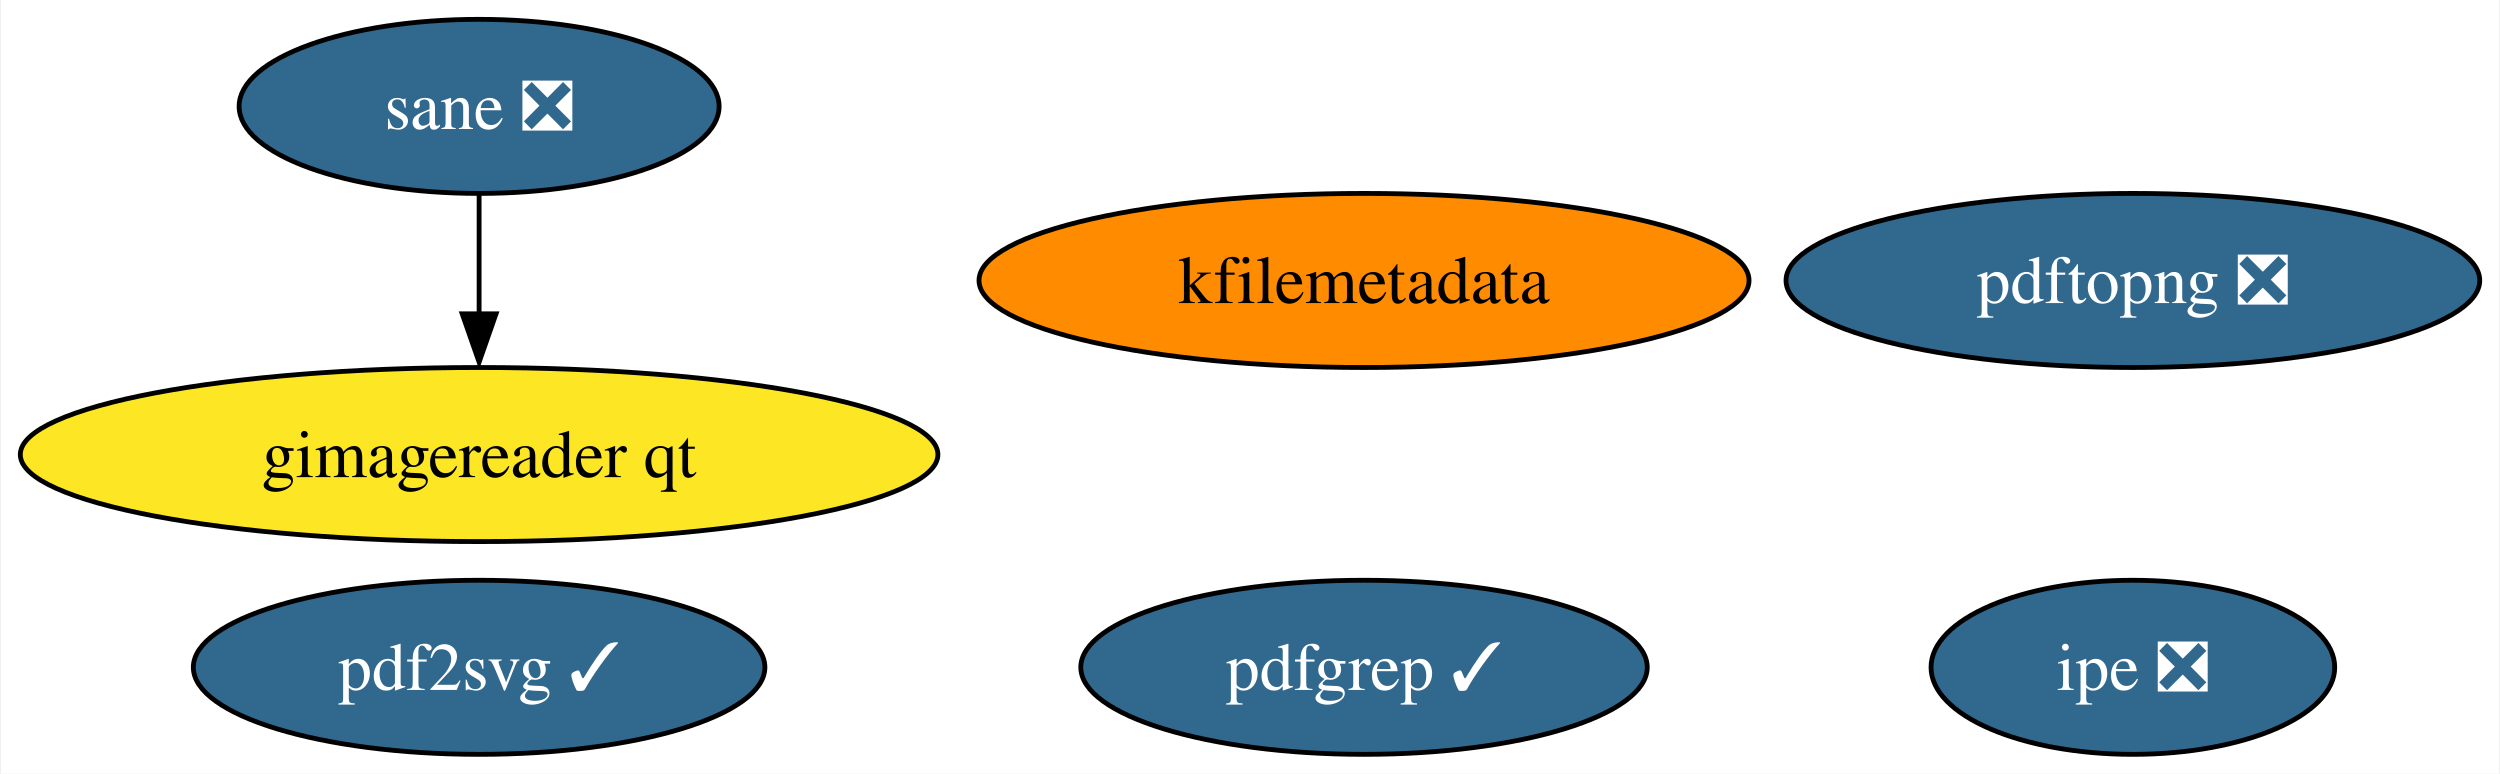
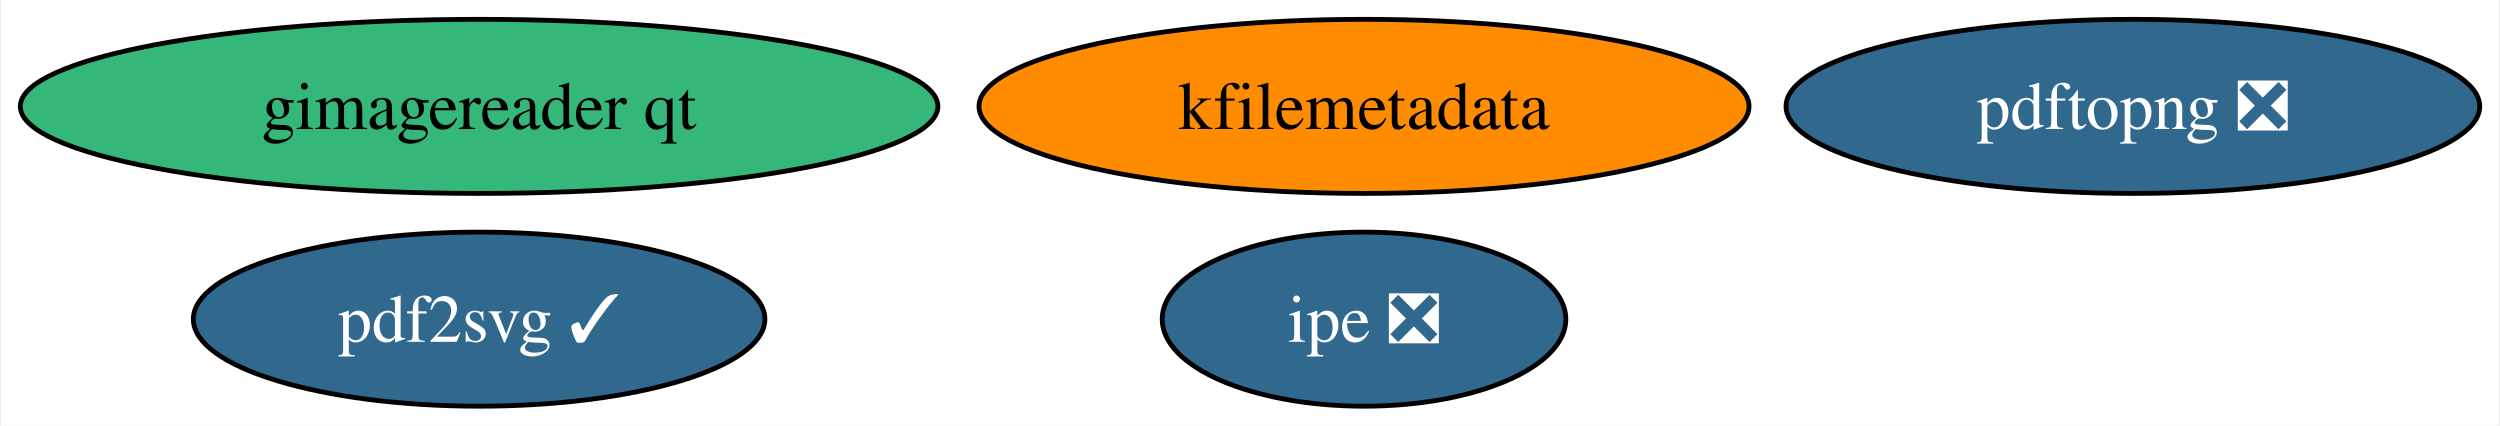
- <svg xmlns="http://www.w3.org/2000/svg" xmlns:xlink="http://www.w3.org/1999/xlink" width="517pt" height="160pt" viewBox="0.00 0.00 516.60 160.00">
-   <g id="graph0" class="graph" transform="scale(1 1) rotate(0) translate(4 156)">
-     <polygon fill="white" stroke="none" points="-4,4 -4,-156 512.6,-156 512.6,4 -4,4" />
+ <svg xmlns="http://www.w3.org/2000/svg" xmlns:xlink="http://www.w3.org/1999/xlink" width="517pt" height="88pt" viewBox="0.00 0.00 516.60 88.00">
+   <g id="graph0" class="graph" transform="scale(1 1) rotate(0) translate(4 84)">
+     <polygon fill="white" stroke="none" points="-4,4 -4,-84 512.6,-84 512.6,4 -4,4" />
    <g id="node1" class="node">
      <g id="a_node1">
        <a xlink:href="https://github.com/conda-forge/kfilemetadata-feedstock" xlink:title="kfilemetadata">
-           <ellipse fill="#ff8c00" stroke="black" cx="277.88" cy="-98" rx="79.62" ry="18" />
-           <text text-anchor="middle" x="277.88" y="-93.33" font-family="Times,serif" font-size="14.00">kfilemetadata</text>
+           <ellipse fill="#ff8c00" stroke="black" cx="277.88" cy="-62" rx="79.62" ry="18" />
+           <text text-anchor="middle" x="277.88" y="-57.33" font-family="Times,serif" font-size="14.00">kfilemetadata</text>
        </a>
      </g>
    </g>
    <g id="node2" class="node">
      <g id="a_node2">
        <a xlink:href="https://github.com/conda-forge/pdf2svg-feedstock/pull/21" xlink:title="pdf2svg ✓">
          <ellipse fill="#31688e" stroke="black" cx="94.88" cy="-18" rx="59.1" ry="18" />
          <text text-anchor="middle" x="94.88" y="-13.32" font-family="Times,serif" font-size="14.00" fill="white">pdf2svg ✓</text>
        </a>
      </g>
    </g>
    <g id="node3" class="node">
      <g id="a_node3">
-         <a xlink:href="https://github.com/conda-forge/pdfgrep-feedstock/pull/19" xlink:title="pdfgrep ✓">
-           <ellipse fill="#31688e" stroke="black" cx="277.88" cy="-18" rx="58.57" ry="18" />
-           <text text-anchor="middle" x="277.88" y="-13.32" font-family="Times,serif" font-size="14.00" fill="white">pdfgrep ✓</text>
+         <a xlink:href="https://github.com/conda-forge/ipe-feedstock/pull/22" xlink:title="ipe ❎">
+           <ellipse fill="#31688e" stroke="black" cx="277.88" cy="-18" rx="41.74" ry="18" />
+           <text text-anchor="middle" x="277.88" y="-13.32" font-family="Times,serif" font-size="14.00" fill="white">ipe ❎</text>
        </a>
      </g>
    </g>
    <g id="node4" class="node">
      <g id="a_node4">
-         <a xlink:href="https://github.com/conda-forge/ipe-feedstock/pull/22" xlink:title="ipe ❎">
-           <ellipse fill="#31688e" stroke="black" cx="436.88" cy="-18" rx="41.74" ry="18" />
-           <text text-anchor="middle" x="436.88" y="-13.32" font-family="Times,serif" font-size="14.00" fill="white">ipe ❎</text>
+         <a xlink:href="https://github.com/conda-forge/gimagereader-qt-feedstock" xlink:title="gimagereader qt">
+           <ellipse fill="#35b779" stroke="black" cx="94.88" cy="-62" rx="94.88" ry="18" />
+           <text text-anchor="middle" x="94.88" y="-57.33" font-family="Times,serif" font-size="14.00">gimagereader qt</text>
        </a>
      </g>
    </g>
    <g id="node5" class="node">
      <g id="a_node5">
-         <a xlink:href="https://github.com/conda-forge/sane-feedstock/pull/17" xlink:title="sane ❎">
-           <ellipse fill="#31688e" stroke="black" cx="94.88" cy="-134" rx="49.63" ry="18" />
-           <text text-anchor="middle" x="94.88" y="-129.32" font-family="Times,serif" font-size="14.00" fill="white">sane ❎</text>
-         </a>
-       </g>
-     </g>
-     <g id="node6" class="node">
-       <g id="a_node6">
-         <a xlink:href="https://github.com/conda-forge/gimagereader-qt-feedstock" xlink:title="gimagereader qt">
-           <ellipse fill="#fde725" stroke="black" cx="94.88" cy="-62" rx="94.88" ry="18" />
-           <text text-anchor="middle" x="94.88" y="-57.33" font-family="Times,serif" font-size="14.00">gimagereader qt</text>
-         </a>
-       </g>
-     </g>
-     <g id="edge1" class="edge">
-       <path fill="none" stroke="black" d="M94.88,-115.7C94.88,-108.24 94.88,-99.32 94.88,-90.97" />
-       <polygon fill="black" stroke="black" points="98.38,-91.1 94.88,-81.1 91.38,-91.1 98.38,-91.1" />
-     </g>
-     <g id="node7" class="node">
-       <g id="a_node7">
        <a xlink:href="https://github.com/conda-forge/pdftopng-feedstock/pull/12" xlink:title="pdftopng ❎">
-           <ellipse fill="#31688e" stroke="black" cx="436.88" cy="-98" rx="71.73" ry="18" />
-           <text text-anchor="middle" x="436.88" y="-93.33" font-family="Times,serif" font-size="14.00" fill="white">pdftopng ❎</text>
+           <ellipse fill="#31688e" stroke="black" cx="436.88" cy="-62" rx="71.73" ry="18" />
+           <text text-anchor="middle" x="436.88" y="-57.33" font-family="Times,serif" font-size="14.00" fill="white">pdftopng ❎</text>
        </a>
      </g>
    </g>
  </g>
</svg>
